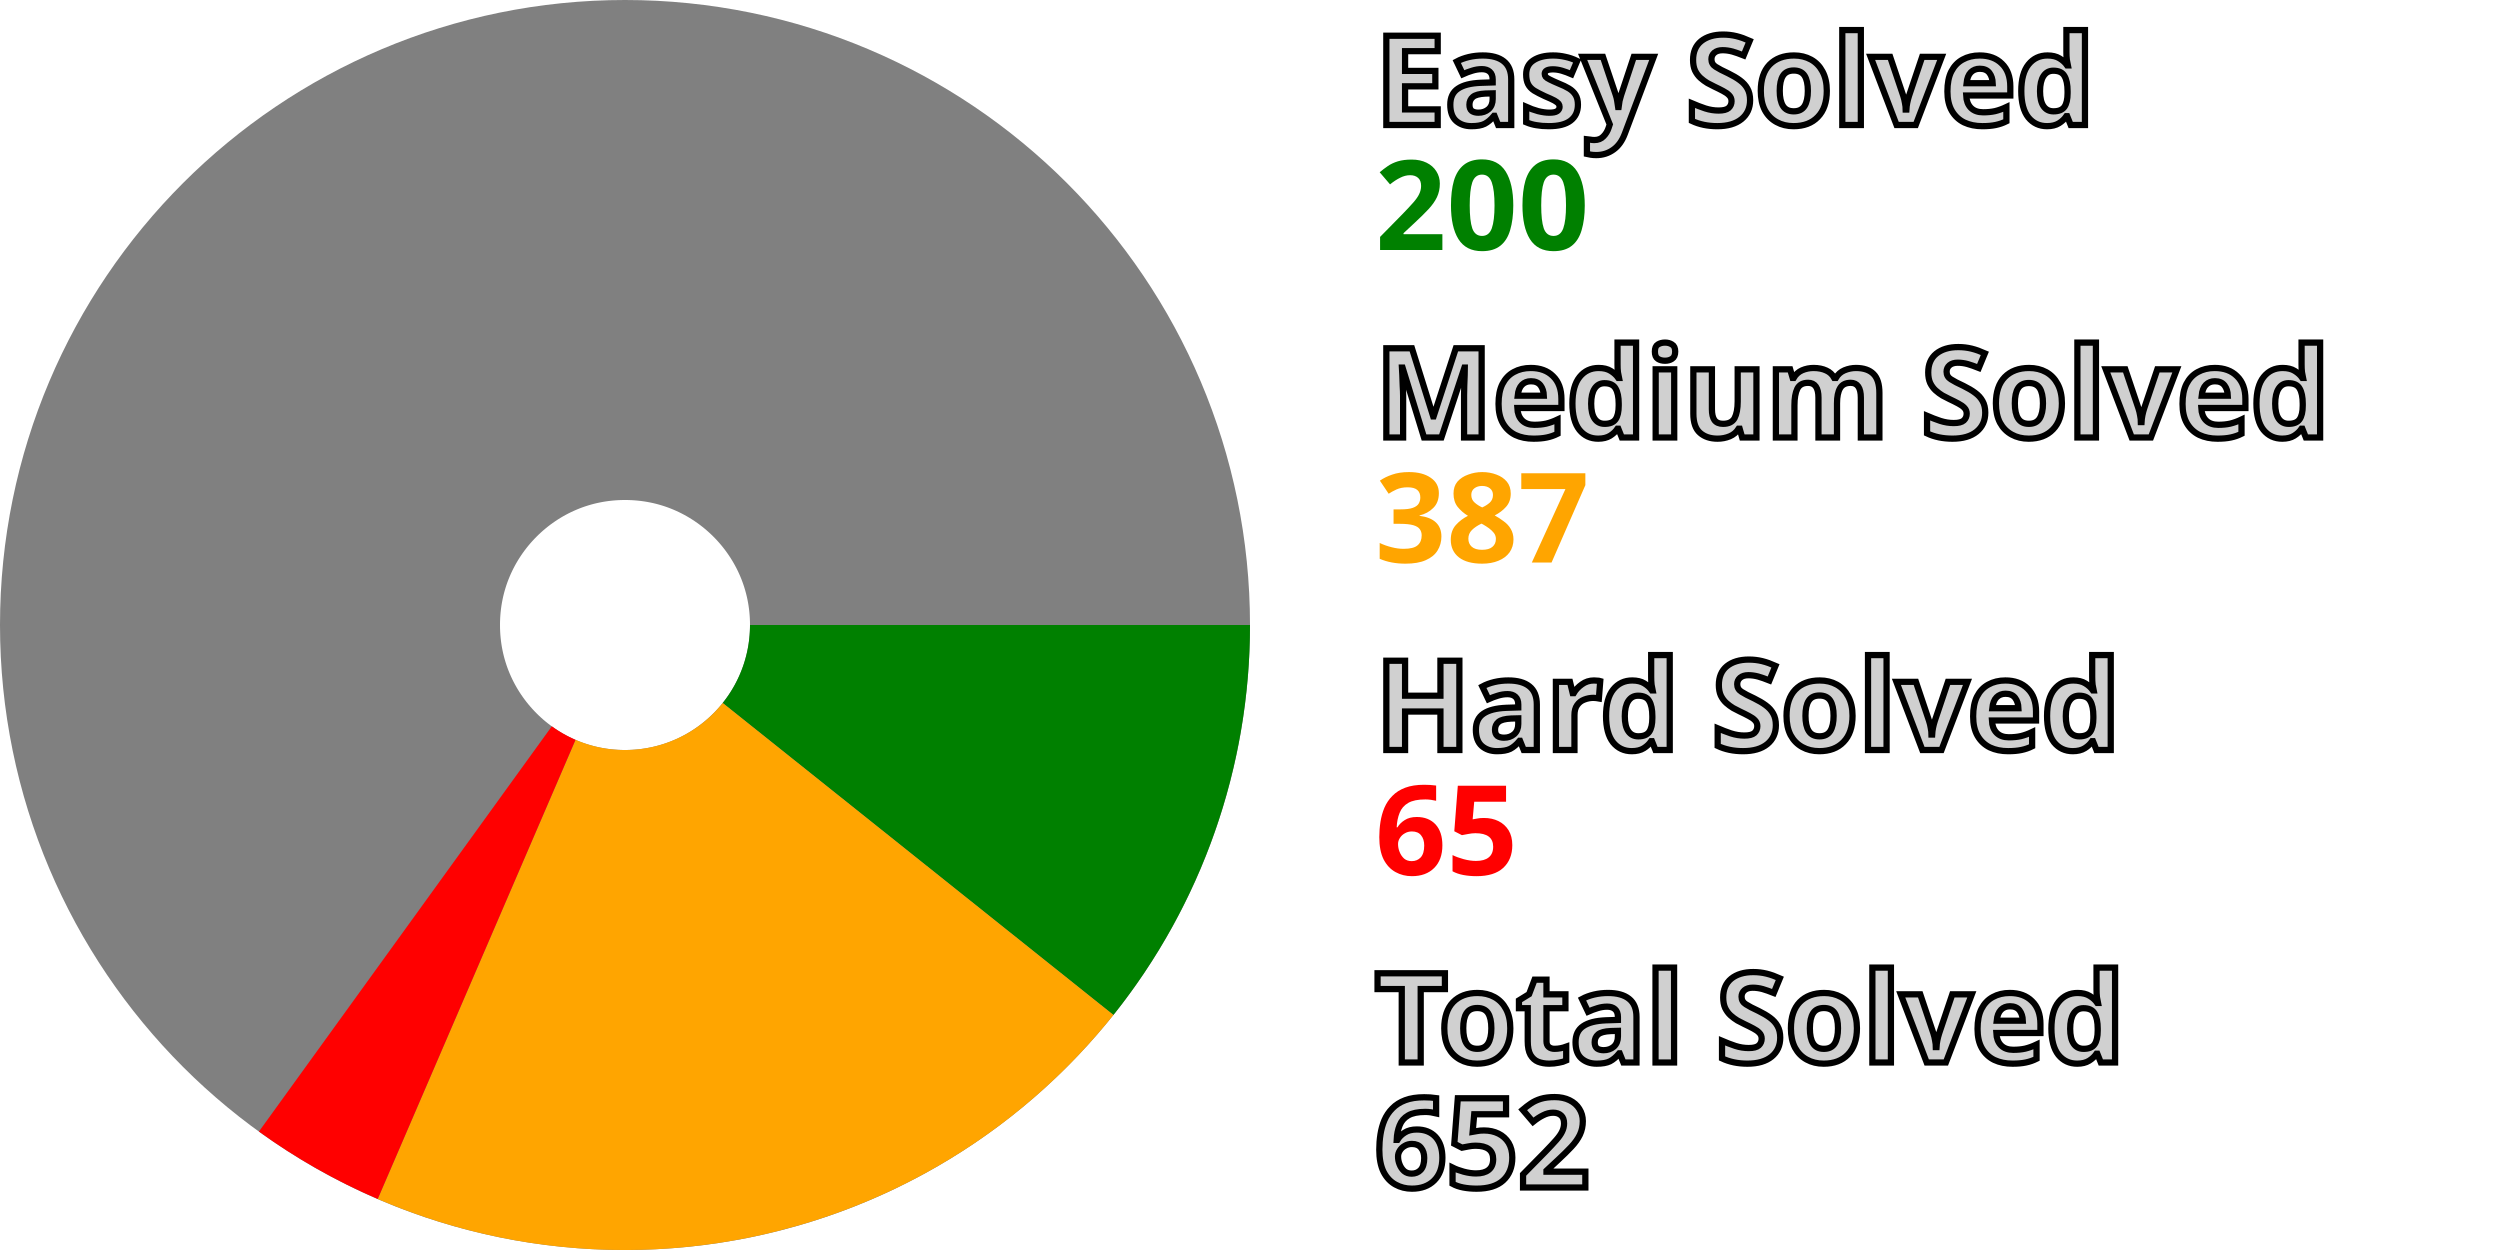
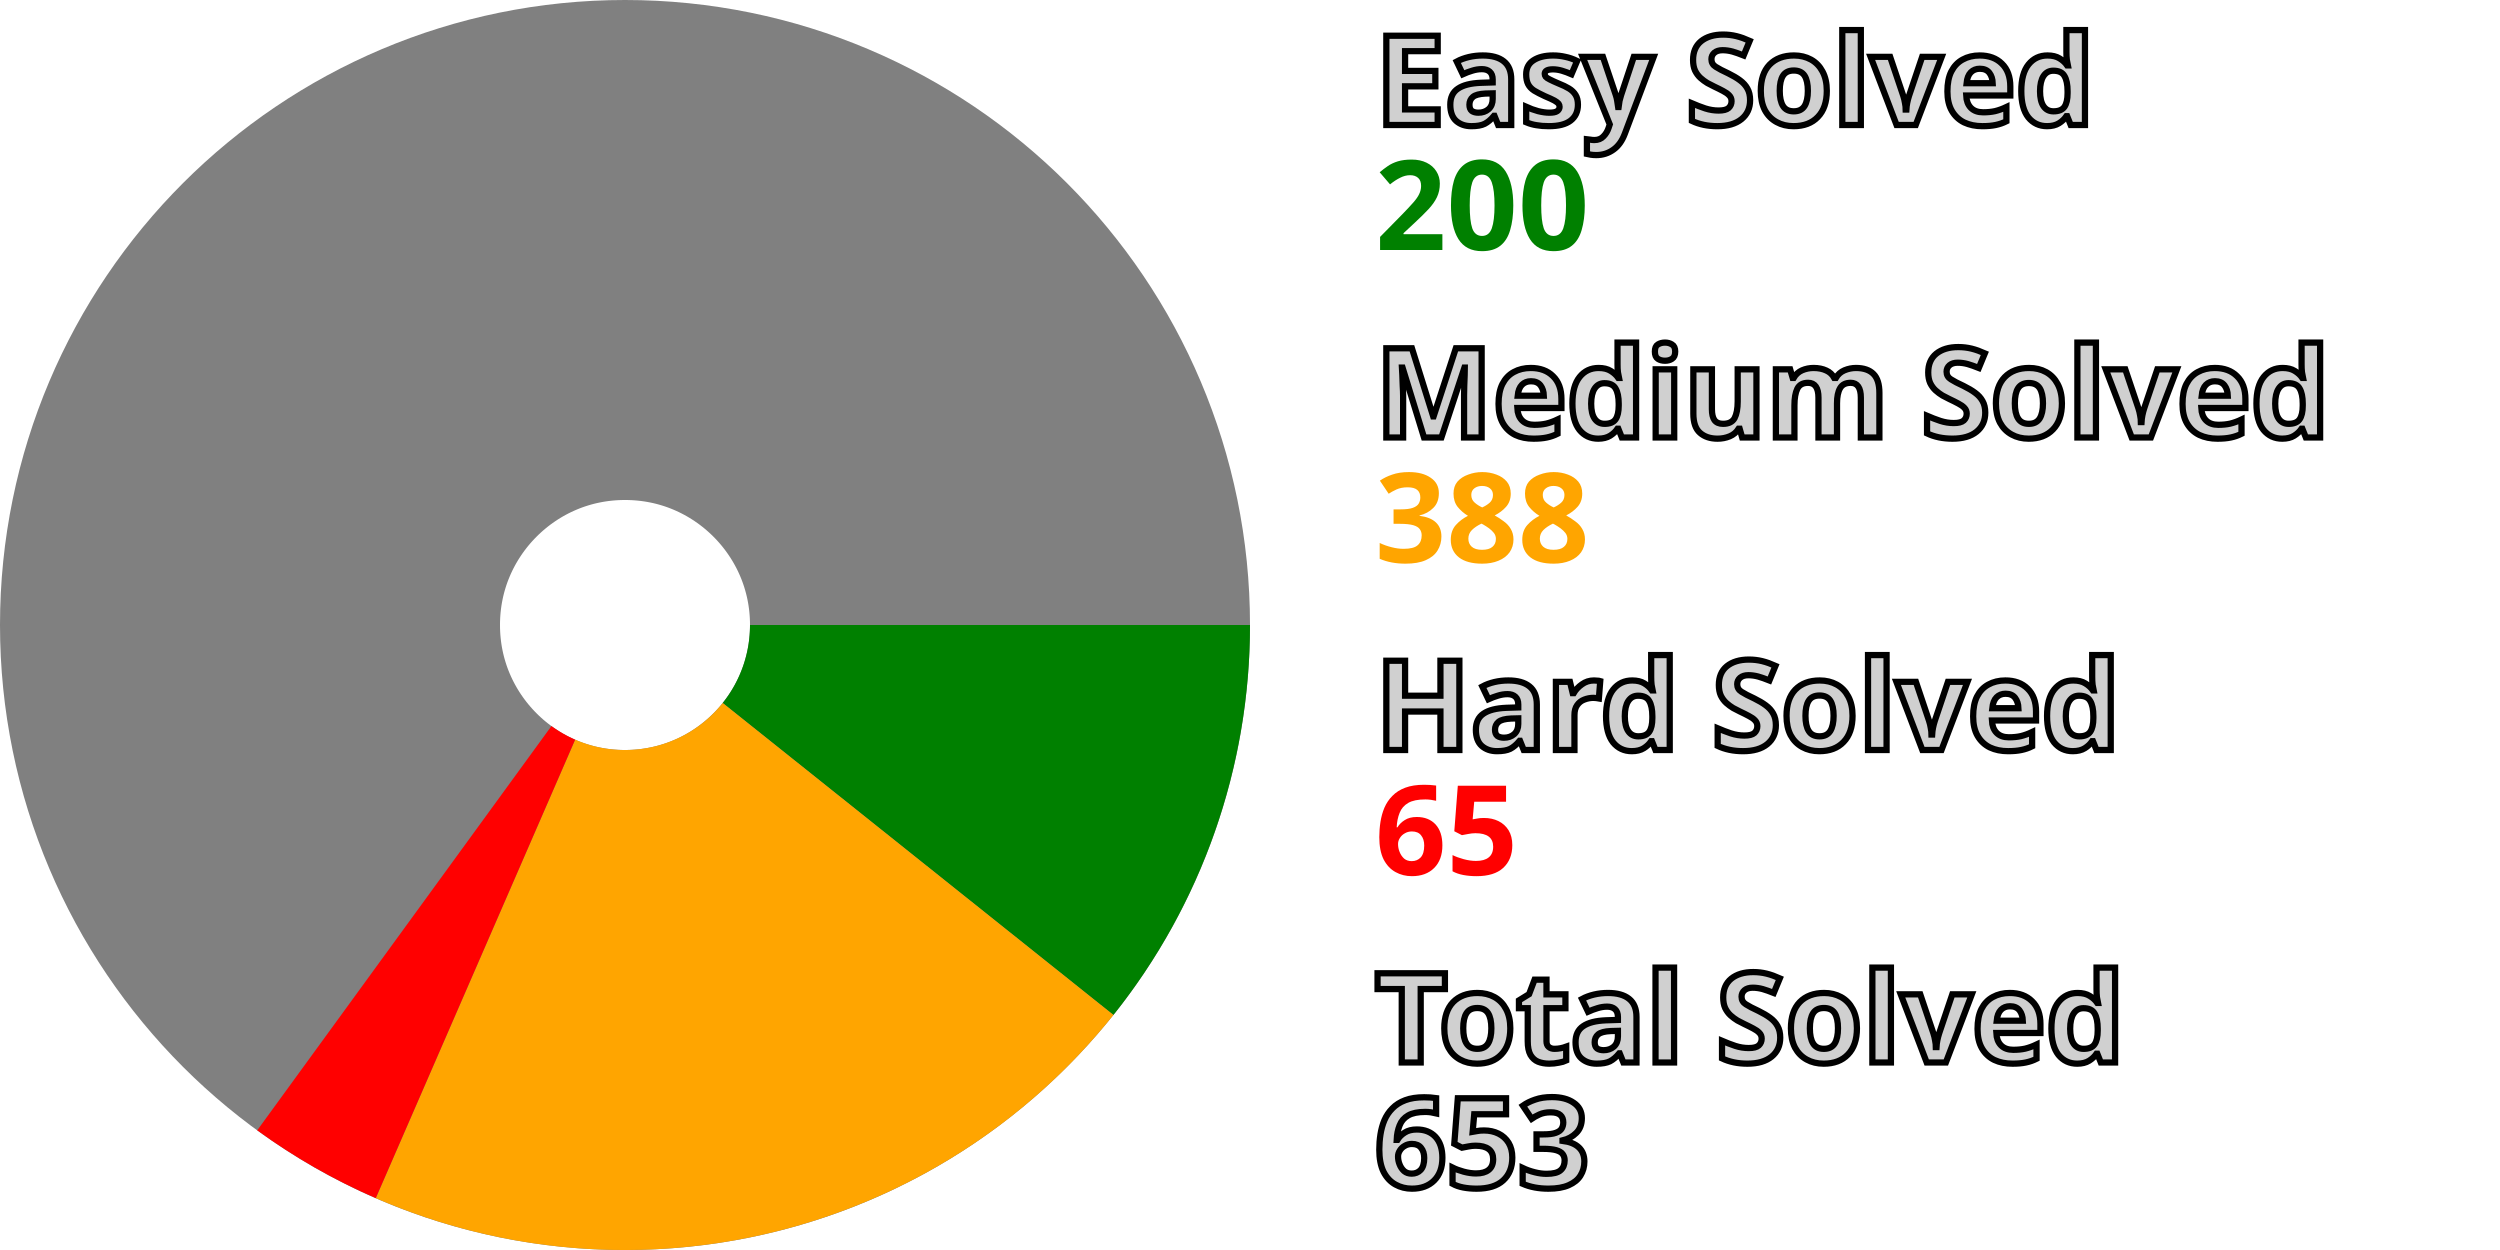
<svg xmlns="http://www.w3.org/2000/svg" width="200" height="100" viewBox="0 0 200 100" stroke-width="40" fill="none">
  <style>.small {font: bold 10px sans-serif; fill: #d0d0d0; stroke: black; stroke-width: 0.5px;}</style>
  <style>.esy {font: bold 10px sans-serif; fill: green;}</style>
  <style>.mdm {font: bold 10px sans-serif; fill: orange;}</style>
  <style>.hrd {font: bold 10px sans-serif; fill: red;}</style>
  <circle cx="50" cy="50" r="30.0" stroke="gray" />
  <path d="M80.0 50 A 30.0 30.0, 0, 0, 1, 73.444 68.719" stroke="green" />
-   <path d="M73.444 68.719 A 30.0 30.0, 0, 0, 1, 38.13 77.552" stroke="orange" />
-   <path d="M38.13 77.552 A 30.0 30.0, 0, 0, 1, 32.428 74.315" stroke="red" />
+   <path d="M73.444 68.719 A 30.0 30.0, 0, 0, 1, 38.037 77.512" stroke="orange" />
+   <path d="M38.037 77.512 A 30.0 30.0, 0, 0, 1, 32.346 74.256" stroke="red" />
  <text x="110.0" y="10.0" class="small">Easy Solved</text>
  <text x="110.0" y="20.0" class="esy">200</text>
  <text x="110.0" y="35.0" class="small">Medium Solved</text>
-   <text x="110.0" y="45.0" class="mdm">387</text>
+   <text x="110.0" y="45.0" class="mdm">388</text>
  <text x="110.0" y="60.0" class="small">Hard Solved</text>
  <text x="110.0" y="70.0" class="hrd">65</text>
  <text x="110.0" y="85.0" class="small">Total Solved</text>
-   <text x="110.0" y="95.0" class="small">652</text>
+   <text x="110.0" y="95.0" class="small">653</text>
</svg>
